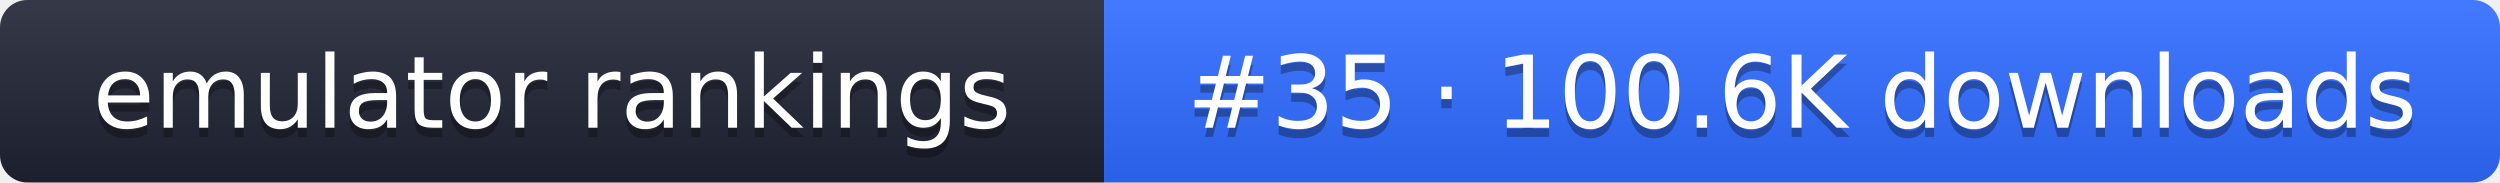
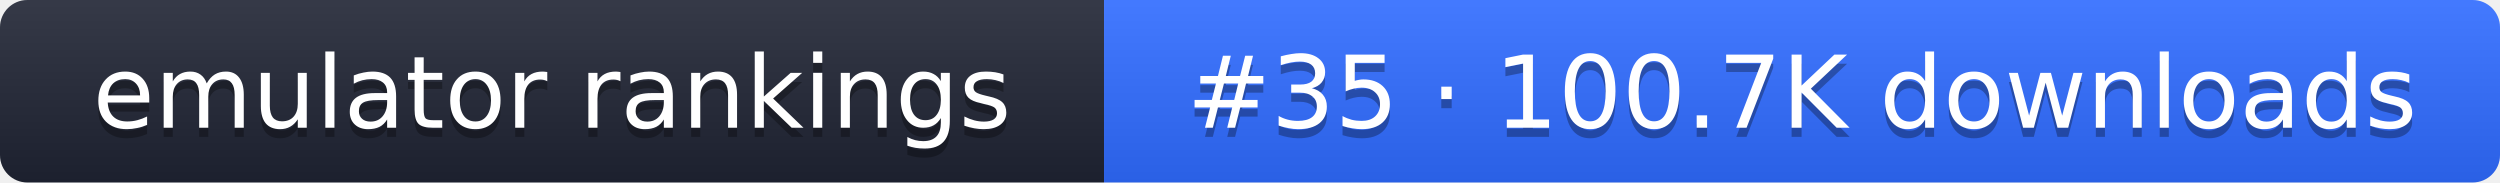
- <svg xmlns="http://www.w3.org/2000/svg" width="274" height="20" role="img" aria-label="emulator rankings: #35 · 100.6K downloads">
+ <svg xmlns="http://www.w3.org/2000/svg" width="274" height="20" role="img" aria-label="emulator rankings: #35 · 100.7K downloads">
  <linearGradient id="g" x2="0" y2="100%">
    <stop offset="0" stop-color="#fff" stop-opacity=".1" />
    <stop offset="1" stop-opacity=".1" />
  </linearGradient>
  <clipPath id="r">
    <rect width="274" height="20" rx="3" fill="#fff" />
  </clipPath>
  <g clip-path="url(#r)">
    <rect width="121" height="20" fill="#1f2433" />
    <rect x="121" width="153" height="20" fill="#2f6bff" />
    <rect width="274" height="20" fill="url(#g)" />
  </g>
  <g fill="#fff" text-anchor="middle" font-family="Verdana,DejaVu Sans,sans-serif" font-size="11">
    <text x="60.5" y="15" fill="#010101" fill-opacity=".3">emulator rankings</text>
    <text x="60.5" y="14">emulator rankings</text>
-     <text x="197.5" y="15" fill="#010101" fill-opacity=".3">#35 · 100.6K downloads</text>
-     <text x="197.5" y="14">#35 · 100.6K downloads</text>
+     <text x="197.5" y="15" fill="#010101" fill-opacity=".3">#35 · 100.7K downloads</text>
+     <text x="197.5" y="14">#35 · 100.7K downloads</text>
  </g>
</svg>
